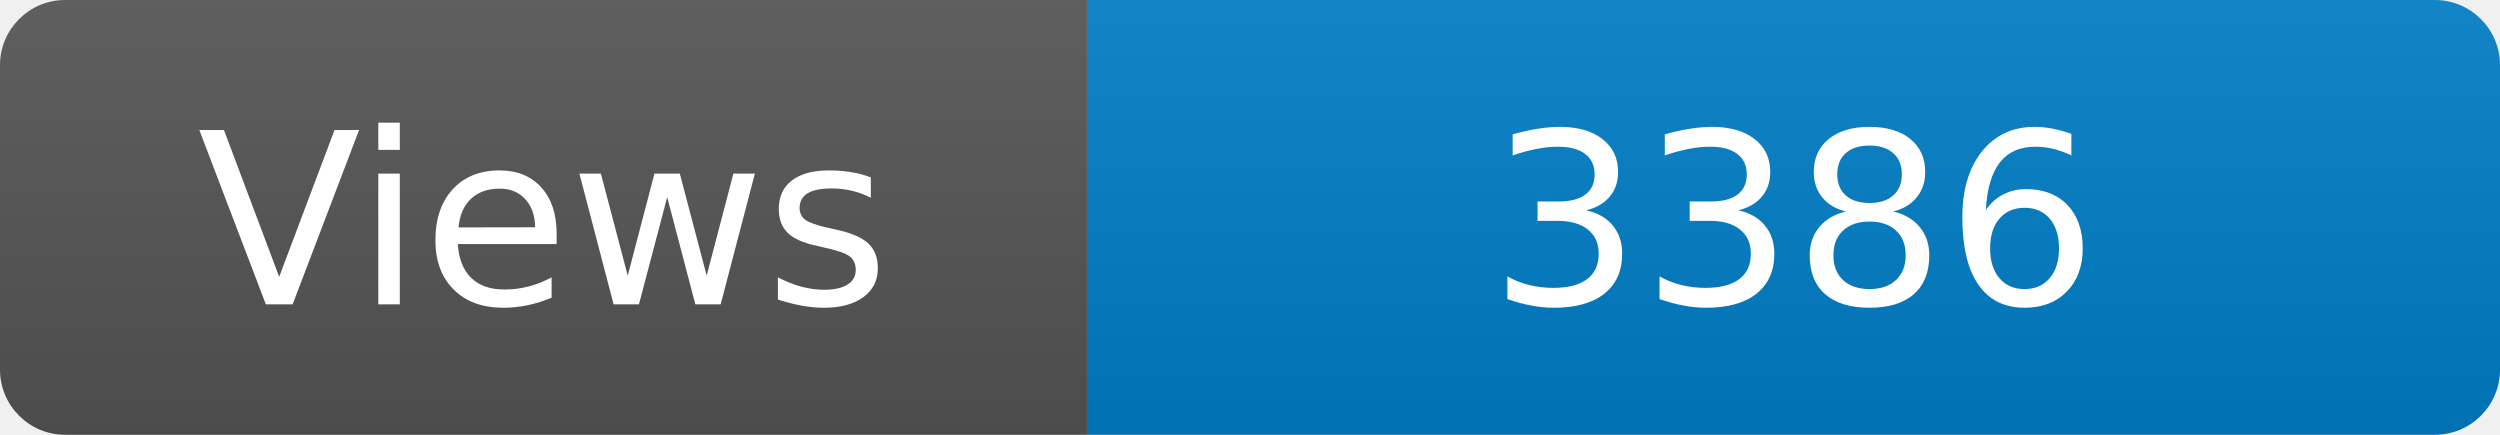
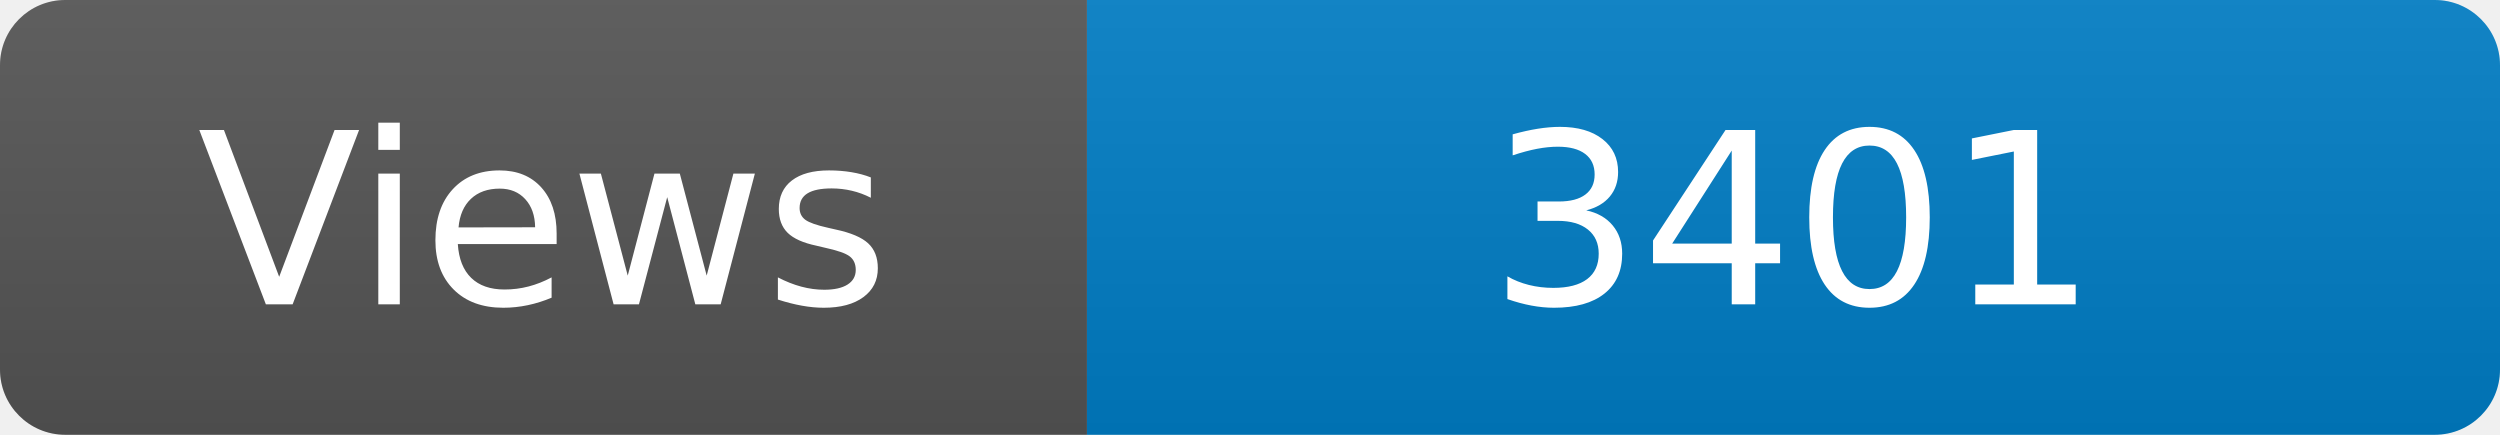
<svg xmlns="http://www.w3.org/2000/svg" width="115" height="20" role="img" aria-label="Maintained?: yes">
  <linearGradient id="s" x2="0" y2="100%">
    <stop offset="0" stop-color="#bbb" stop-opacity=".1" />
    <stop offset="1" stop-opacity=".1" />
  </linearGradient>
  <clipPath id="r">
    <rect width="115" height="20" rx="3" fill="#fff" />
  </clipPath>
  <g clip-path="url(#r)">
    <rect width="50" height="20" fill="#555" />
    <rect x="50" width="160" height="20" fill="#007ec6" />
    <rect width="115" height="20" fill="url(#s)" />
  </g>
  <g fill="#fff" text-anchor="middle" font-family="Verdana,Geneva,DejaVu Sans,sans-serif" font-size="110">
    <text x="250" y="140" transform="scale(.1)" fill="#fff">Views</text>
-     <text x="825" y="140" transform="scale(.1)" fill="#fff">3386</text>
+     <text x="825" y="140" transform="scale(.1)" fill="#fff">3401</text>
  </g>
</svg>
